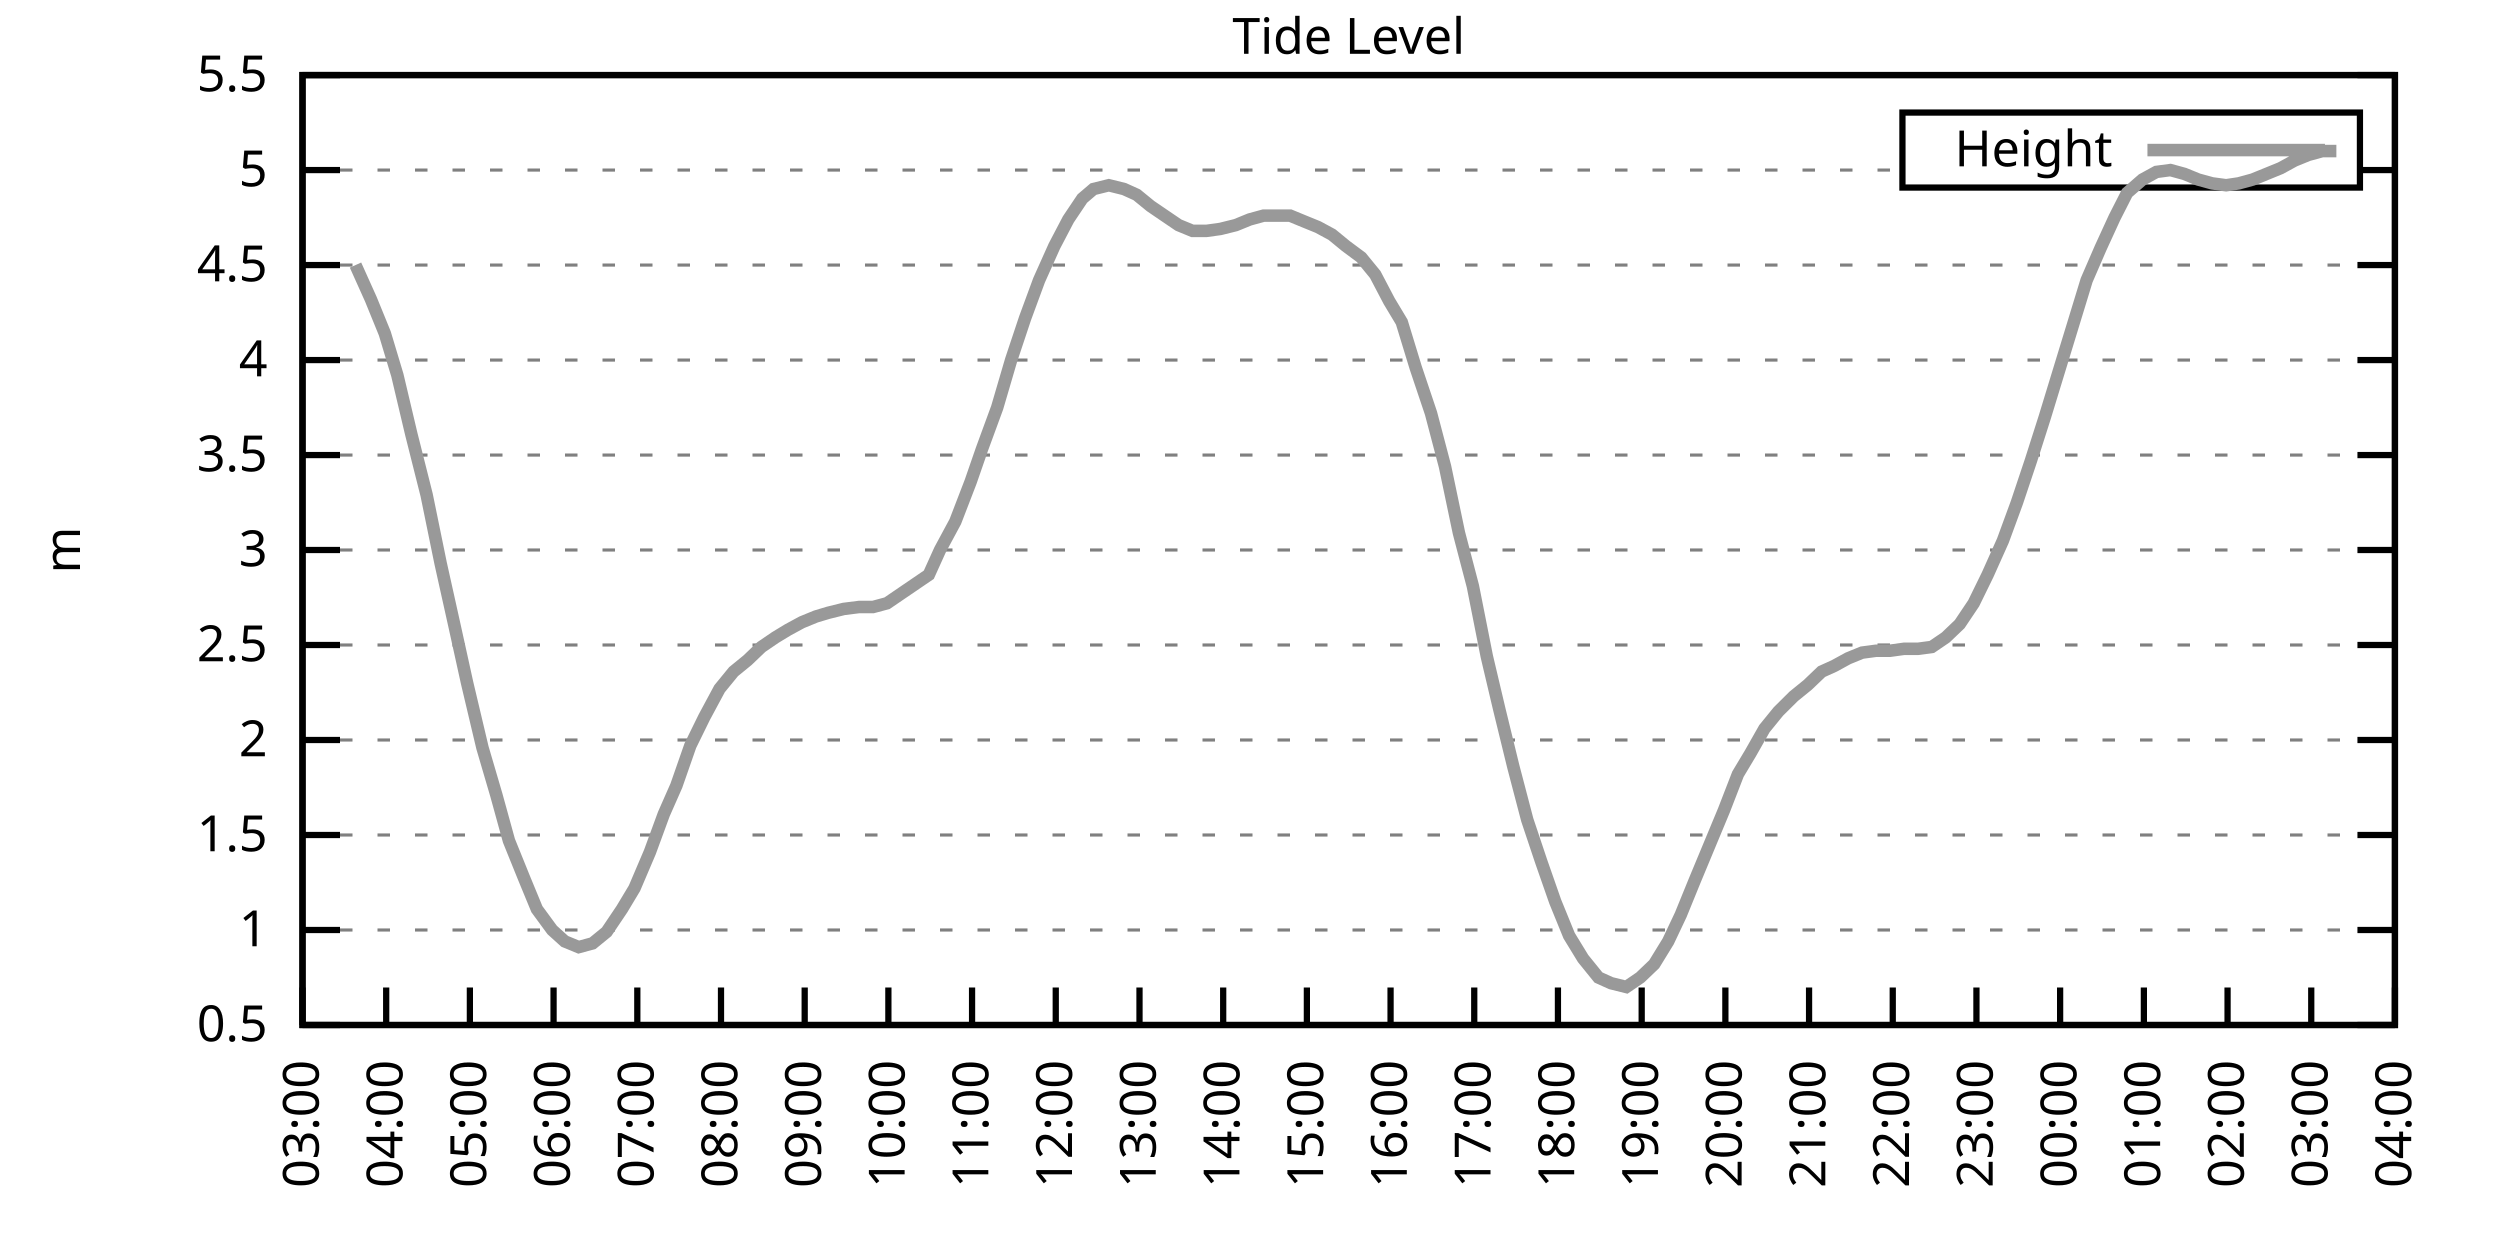
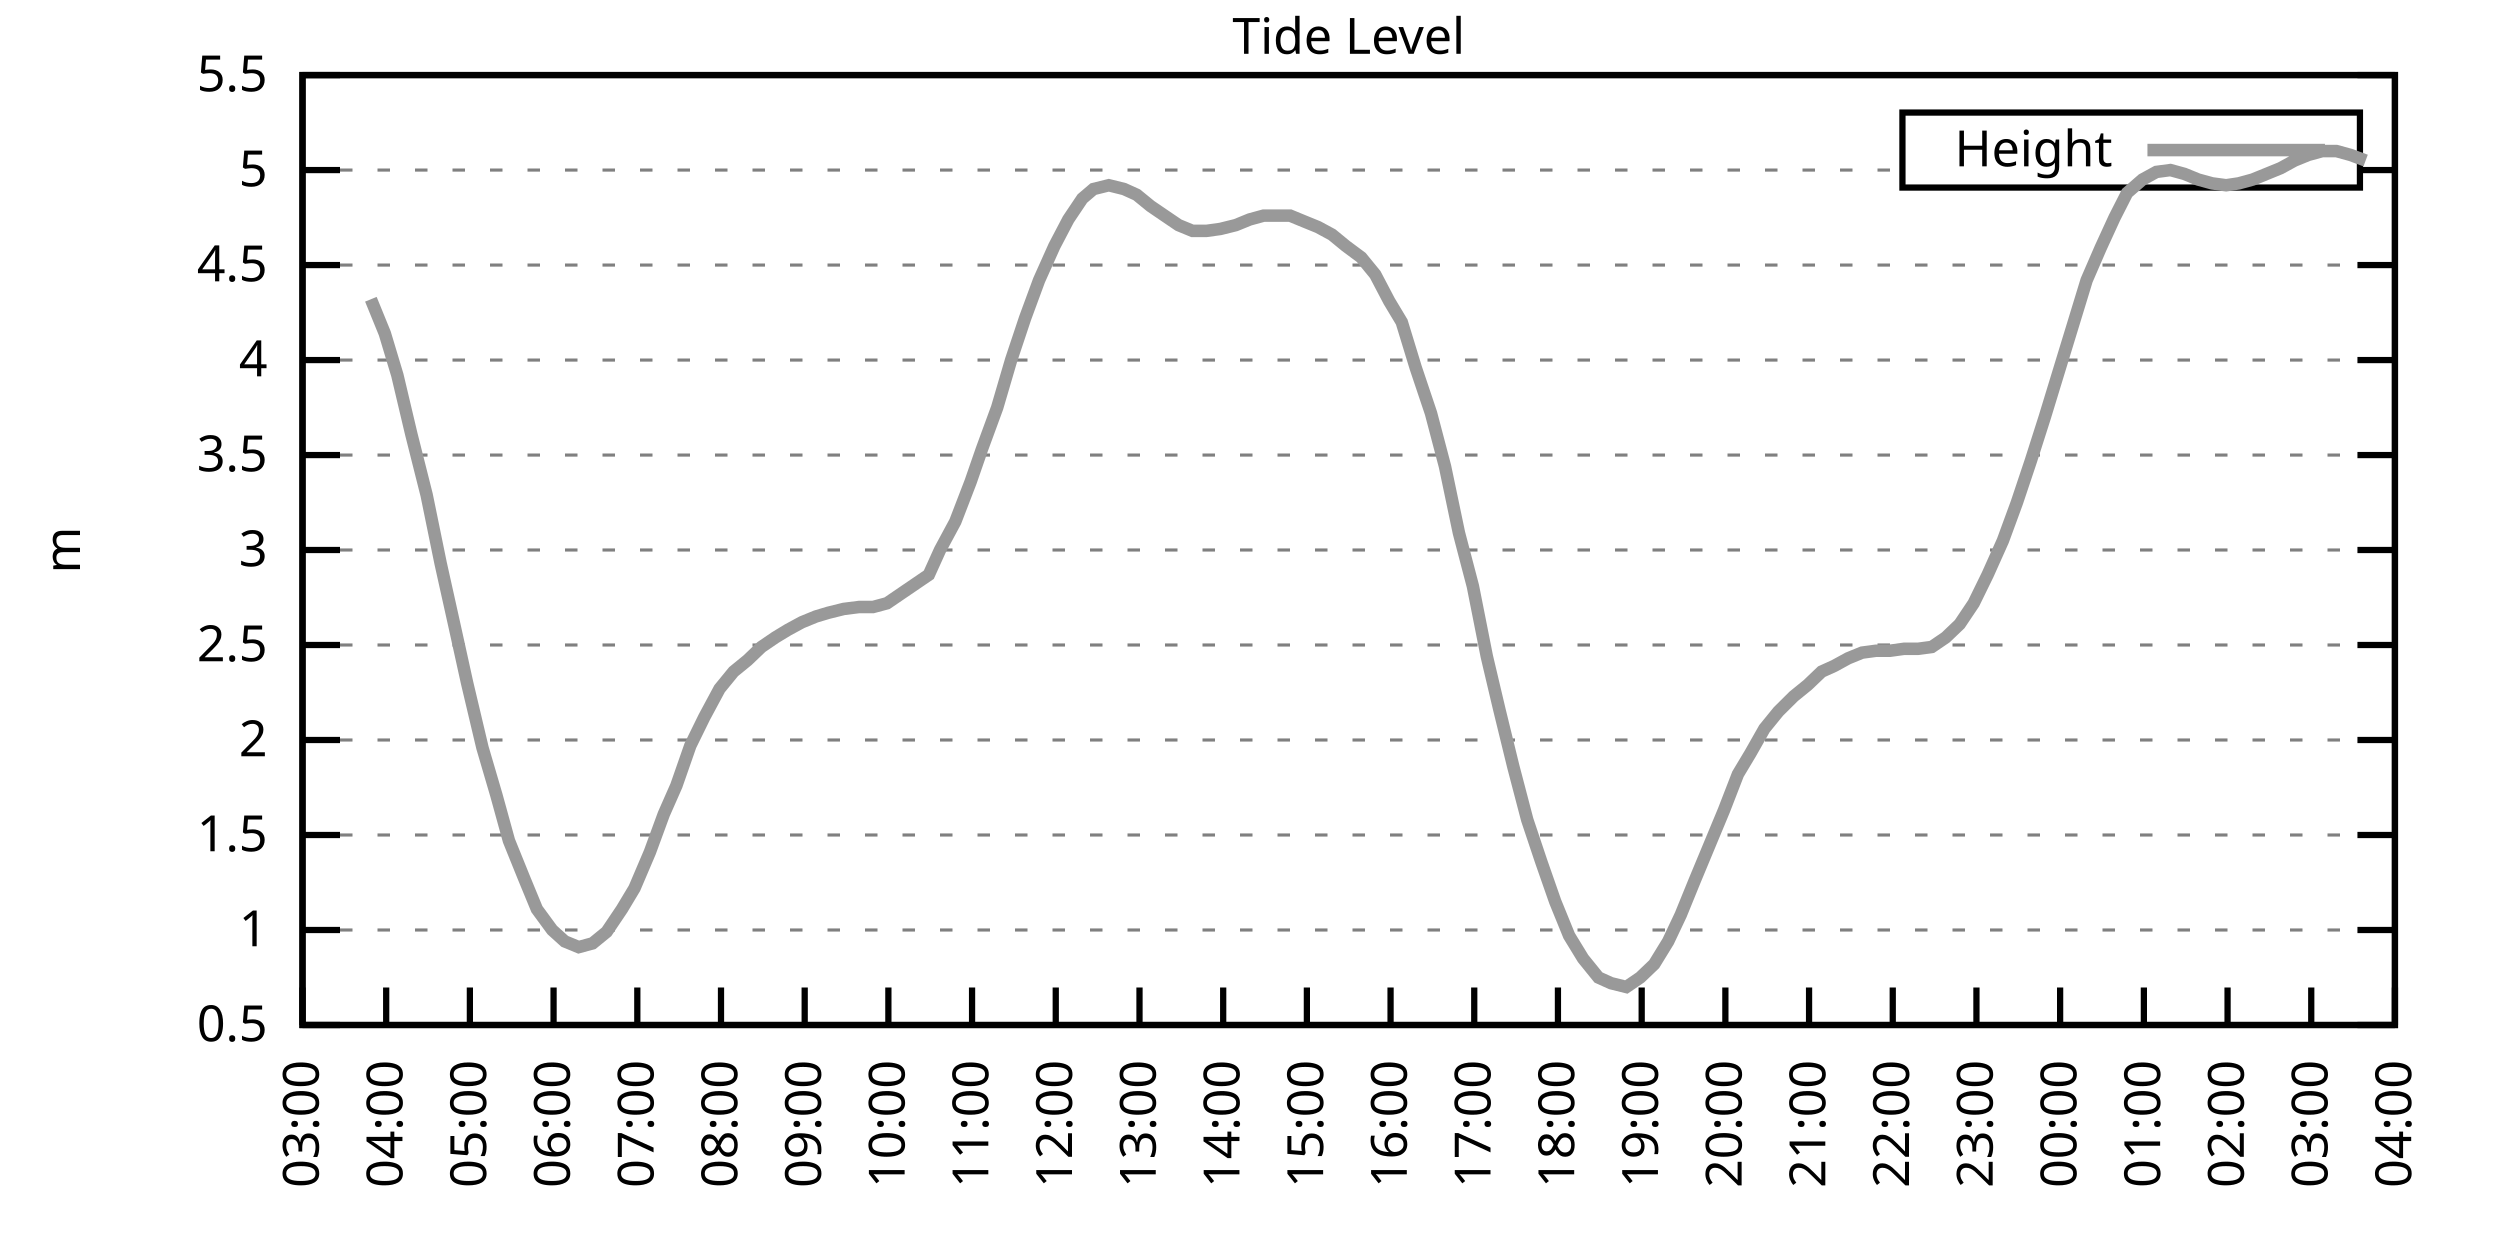
<svg xmlns="http://www.w3.org/2000/svg" xmlns:xlink="http://www.w3.org/1999/xlink" width="400" height="200" viewBox="0 0 400 200">
  <g id="gnuplot_canvas">
    <rect x="0" y="0" width="400" height="200" fill="none" />
    <defs>
      <circle id="gpDot" r="0.5" stroke-width="0.5" stroke="currentColor" />
      <path id="gpPt0" stroke-width="0.333" stroke="currentColor" d="M-1,0 h2 M0,-1 v2" />
      <path id="gpPt1" stroke-width="0.333" stroke="currentColor" d="M-1,-1 L1,1 M1,-1 L-1,1" />
      <path id="gpPt2" stroke-width="0.333" stroke="currentColor" d="M-1,0 L1,0 M0,-1 L0,1 M-1,-1 L1,1 M-1,1 L1,-1" />
      <rect id="gpPt3" stroke-width="0.333" stroke="currentColor" x="-1" y="-1" width="2" height="2" />
      <rect id="gpPt4" stroke-width="0.333" stroke="currentColor" fill="currentColor" x="-1" y="-1" width="2" height="2" />
      <circle id="gpPt5" stroke-width="0.333" stroke="currentColor" cx="0" cy="0" r="1" />
      <use xlink:href="#gpPt5" id="gpPt6" fill="currentColor" stroke="none" />
      <path id="gpPt7" stroke-width="0.333" stroke="currentColor" d="M0,-1.33 L-1.33,0.67 L1.33,0.67 z" />
      <use xlink:href="#gpPt7" id="gpPt8" fill="currentColor" stroke="none" />
      <use xlink:href="#gpPt7" id="gpPt9" stroke="currentColor" transform="rotate(180)" />
      <use xlink:href="#gpPt9" id="gpPt10" fill="currentColor" stroke="none" />
      <use xlink:href="#gpPt3" id="gpPt11" stroke="currentColor" transform="rotate(45)" />
      <use xlink:href="#gpPt11" id="gpPt12" fill="currentColor" stroke="none" />
      <path id="gpPt13" stroke-width="0.333" stroke="currentColor" d="M0,1.330 L1.265,0.411 L0.782,-1.067 L-0.782,-1.076 L-1.265,0.411 z" />
      <use xlink:href="#gpPt13" id="gpPt14" fill="currentColor" stroke="none" />
      <filter id="textbox" filterUnits="objectBoundingBox" x="0" y="0" height="1" width="1">
        <feFlood flood-color="white" flood-opacity="1" result="bgnd" />
        <feComposite in="SourceGraphic" in2="bgnd" operator="atop" />
      </filter>
      <filter id="greybox" filterUnits="objectBoundingBox" x="0" y="0" height="1" width="1">
        <feFlood flood-color="lightgrey" flood-opacity="1" result="grey" />
        <feComposite in="SourceGraphic" in2="grey" operator="atop" />
      </filter>
    </defs>
    <g fill="none" color="white" stroke="currentColor" stroke-width="1.00" stroke-linecap="butt" stroke-linejoin="miter">
</g>
    <g fill="none" color="black" stroke="currentColor" stroke-width="1.00" stroke-linecap="butt" stroke-linejoin="miter">
      <g stroke="none" shape-rendering="crispEdges">
        <polygon fill="rgb(255, 255, 255)" points="48.40,164.00 383.18,164.00 383.18,12.02 48.40,12.02 " />
      </g>
    </g>
    <g fill="none" color="black" stroke="currentColor" stroke-width="1.00" stroke-linecap="butt" stroke-linejoin="miter">
</g>
    <g fill="none" color="black" stroke="black" stroke-width="0.50" stroke-linecap="butt" stroke-linejoin="miter">
</g>
    <g fill="none" color="gray" stroke="currentColor" stroke-width="0.50" stroke-linecap="butt" stroke-linejoin="miter">
      <path stroke="gray" stroke-dasharray="2,4" class="gridline" d="M48.40,164.00 L383.19,164.00  " />
    </g>
    <g fill="none" color="gray" stroke="gray" stroke-width="1.00" stroke-linecap="butt" stroke-linejoin="miter">
</g>
    <g fill="none" color="black" stroke="currentColor" stroke-width="1.00" stroke-linecap="butt" stroke-linejoin="miter">
      <path stroke="black" d="M48.40,164.00 L54.40,164.00 M383.19,164.00 L377.19,164.00  " />
      <g transform="translate(42.80,166.60)" stroke="none" fill="black" font-family="Sans" font-size="8.00" text-anchor="end">
        <text>
          <tspan font-family="Sans"> 0.5</tspan>
        </text>
      </g>
    </g>
    <g fill="none" color="black" stroke="currentColor" stroke-width="1.00" stroke-linecap="butt" stroke-linejoin="miter">
</g>
    <g fill="none" color="black" stroke="black" stroke-width="0.50" stroke-linecap="butt" stroke-linejoin="miter">
</g>
    <g fill="none" color="gray" stroke="currentColor" stroke-width="0.50" stroke-linecap="butt" stroke-linejoin="miter">
      <path stroke="gray" stroke-dasharray="2,4" class="gridline" d="M48.40,148.80 L383.19,148.80  " />
    </g>
    <g fill="none" color="gray" stroke="gray" stroke-width="1.00" stroke-linecap="butt" stroke-linejoin="miter">
</g>
    <g fill="none" color="black" stroke="currentColor" stroke-width="1.00" stroke-linecap="butt" stroke-linejoin="miter">
      <path stroke="black" d="M48.40,148.80 L54.40,148.80 M383.19,148.80 L377.19,148.80  " />
      <g transform="translate(42.80,151.40)" stroke="none" fill="black" font-family="Sans" font-size="8.00" text-anchor="end">
        <text>
          <tspan font-family="Sans"> 1</tspan>
        </text>
      </g>
    </g>
    <g fill="none" color="black" stroke="currentColor" stroke-width="1.00" stroke-linecap="butt" stroke-linejoin="miter">
</g>
    <g fill="none" color="black" stroke="black" stroke-width="0.50" stroke-linecap="butt" stroke-linejoin="miter">
</g>
    <g fill="none" color="gray" stroke="currentColor" stroke-width="0.50" stroke-linecap="butt" stroke-linejoin="miter">
      <path stroke="gray" stroke-dasharray="2,4" class="gridline" d="M48.40,133.60 L383.19,133.60  " />
    </g>
    <g fill="none" color="gray" stroke="gray" stroke-width="1.00" stroke-linecap="butt" stroke-linejoin="miter">
</g>
    <g fill="none" color="black" stroke="currentColor" stroke-width="1.00" stroke-linecap="butt" stroke-linejoin="miter">
      <path stroke="black" d="M48.40,133.60 L54.40,133.60 M383.19,133.60 L377.19,133.60  " />
      <g transform="translate(42.80,136.20)" stroke="none" fill="black" font-family="Sans" font-size="8.00" text-anchor="end">
        <text>
          <tspan font-family="Sans"> 1.5</tspan>
        </text>
      </g>
    </g>
    <g fill="none" color="black" stroke="currentColor" stroke-width="1.00" stroke-linecap="butt" stroke-linejoin="miter">
</g>
    <g fill="none" color="black" stroke="black" stroke-width="0.50" stroke-linecap="butt" stroke-linejoin="miter">
</g>
    <g fill="none" color="gray" stroke="currentColor" stroke-width="0.50" stroke-linecap="butt" stroke-linejoin="miter">
      <path stroke="gray" stroke-dasharray="2,4" class="gridline" d="M48.40,118.40 L383.19,118.40  " />
    </g>
    <g fill="none" color="gray" stroke="gray" stroke-width="1.00" stroke-linecap="butt" stroke-linejoin="miter">
</g>
    <g fill="none" color="black" stroke="currentColor" stroke-width="1.00" stroke-linecap="butt" stroke-linejoin="miter">
      <path stroke="black" d="M48.40,118.40 L54.40,118.40 M383.19,118.40 L377.19,118.40  " />
      <g transform="translate(42.80,121.00)" stroke="none" fill="black" font-family="Sans" font-size="8.00" text-anchor="end">
        <text>
          <tspan font-family="Sans"> 2</tspan>
        </text>
      </g>
    </g>
    <g fill="none" color="black" stroke="currentColor" stroke-width="1.00" stroke-linecap="butt" stroke-linejoin="miter">
</g>
    <g fill="none" color="black" stroke="black" stroke-width="0.50" stroke-linecap="butt" stroke-linejoin="miter">
</g>
    <g fill="none" color="gray" stroke="currentColor" stroke-width="0.50" stroke-linecap="butt" stroke-linejoin="miter">
      <path stroke="gray" stroke-dasharray="2,4" class="gridline" d="M48.40,103.20 L383.19,103.20  " />
    </g>
    <g fill="none" color="gray" stroke="gray" stroke-width="1.00" stroke-linecap="butt" stroke-linejoin="miter">
</g>
    <g fill="none" color="black" stroke="currentColor" stroke-width="1.00" stroke-linecap="butt" stroke-linejoin="miter">
      <path stroke="black" d="M48.40,103.20 L54.40,103.20 M383.19,103.20 L377.19,103.20  " />
      <g transform="translate(42.80,105.80)" stroke="none" fill="black" font-family="Sans" font-size="8.00" text-anchor="end">
        <text>
          <tspan font-family="Sans"> 2.5</tspan>
        </text>
      </g>
    </g>
    <g fill="none" color="black" stroke="currentColor" stroke-width="1.00" stroke-linecap="butt" stroke-linejoin="miter">
</g>
    <g fill="none" color="black" stroke="black" stroke-width="0.50" stroke-linecap="butt" stroke-linejoin="miter">
</g>
    <g fill="none" color="gray" stroke="currentColor" stroke-width="0.50" stroke-linecap="butt" stroke-linejoin="miter">
      <path stroke="gray" stroke-dasharray="2,4" class="gridline" d="M48.40,88.00 L383.19,88.00  " />
    </g>
    <g fill="none" color="gray" stroke="gray" stroke-width="1.00" stroke-linecap="butt" stroke-linejoin="miter">
</g>
    <g fill="none" color="black" stroke="currentColor" stroke-width="1.00" stroke-linecap="butt" stroke-linejoin="miter">
      <path stroke="black" d="M48.40,88.00 L54.40,88.00 M383.19,88.00 L377.19,88.00  " />
      <g transform="translate(42.80,90.60)" stroke="none" fill="black" font-family="Sans" font-size="8.00" text-anchor="end">
        <text>
          <tspan font-family="Sans"> 3</tspan>
        </text>
      </g>
    </g>
    <g fill="none" color="black" stroke="currentColor" stroke-width="1.00" stroke-linecap="butt" stroke-linejoin="miter">
</g>
    <g fill="none" color="black" stroke="black" stroke-width="0.50" stroke-linecap="butt" stroke-linejoin="miter">
</g>
    <g fill="none" color="gray" stroke="currentColor" stroke-width="0.50" stroke-linecap="butt" stroke-linejoin="miter">
      <path stroke="gray" stroke-dasharray="2,4" class="gridline" d="M48.40,72.81 L383.19,72.81  " />
    </g>
    <g fill="none" color="gray" stroke="gray" stroke-width="1.00" stroke-linecap="butt" stroke-linejoin="miter">
</g>
    <g fill="none" color="black" stroke="currentColor" stroke-width="1.00" stroke-linecap="butt" stroke-linejoin="miter">
      <path stroke="black" d="M48.40,72.81 L54.40,72.81 M383.19,72.81 L377.19,72.81  " />
      <g transform="translate(42.80,75.41)" stroke="none" fill="black" font-family="Sans" font-size="8.00" text-anchor="end">
        <text>
          <tspan font-family="Sans"> 3.5</tspan>
        </text>
      </g>
    </g>
    <g fill="none" color="black" stroke="currentColor" stroke-width="1.00" stroke-linecap="butt" stroke-linejoin="miter">
</g>
    <g fill="none" color="black" stroke="black" stroke-width="0.50" stroke-linecap="butt" stroke-linejoin="miter">
</g>
    <g fill="none" color="gray" stroke="currentColor" stroke-width="0.50" stroke-linecap="butt" stroke-linejoin="miter">
      <path stroke="gray" stroke-dasharray="2,4" class="gridline" d="M48.40,57.61 L383.19,57.61  " />
    </g>
    <g fill="none" color="gray" stroke="gray" stroke-width="1.00" stroke-linecap="butt" stroke-linejoin="miter">
</g>
    <g fill="none" color="black" stroke="currentColor" stroke-width="1.00" stroke-linecap="butt" stroke-linejoin="miter">
      <path stroke="black" d="M48.40,57.61 L54.40,57.61 M383.19,57.61 L377.19,57.61  " />
      <g transform="translate(42.80,60.21)" stroke="none" fill="black" font-family="Sans" font-size="8.00" text-anchor="end">
        <text>
          <tspan font-family="Sans"> 4</tspan>
        </text>
      </g>
    </g>
    <g fill="none" color="black" stroke="currentColor" stroke-width="1.00" stroke-linecap="butt" stroke-linejoin="miter">
</g>
    <g fill="none" color="black" stroke="black" stroke-width="0.50" stroke-linecap="butt" stroke-linejoin="miter">
</g>
    <g fill="none" color="gray" stroke="currentColor" stroke-width="0.50" stroke-linecap="butt" stroke-linejoin="miter">
      <path stroke="gray" stroke-dasharray="2,4" class="gridline" d="M48.40,42.41 L383.19,42.41  " />
    </g>
    <g fill="none" color="gray" stroke="gray" stroke-width="1.00" stroke-linecap="butt" stroke-linejoin="miter">
</g>
    <g fill="none" color="black" stroke="currentColor" stroke-width="1.00" stroke-linecap="butt" stroke-linejoin="miter">
      <path stroke="black" d="M48.40,42.41 L54.40,42.41 M383.19,42.41 L377.19,42.41  " />
      <g transform="translate(42.80,45.01)" stroke="none" fill="black" font-family="Sans" font-size="8.00" text-anchor="end">
        <text>
          <tspan font-family="Sans"> 4.5</tspan>
        </text>
      </g>
    </g>
    <g fill="none" color="black" stroke="currentColor" stroke-width="1.00" stroke-linecap="butt" stroke-linejoin="miter">
</g>
    <g fill="none" color="black" stroke="black" stroke-width="0.50" stroke-linecap="butt" stroke-linejoin="miter">
</g>
    <g fill="none" color="gray" stroke="currentColor" stroke-width="0.50" stroke-linecap="butt" stroke-linejoin="miter">
      <path stroke="gray" stroke-dasharray="2,4" class="gridline" d="M48.40,27.21 L304.39,27.21 M377.59,27.21 L383.19,27.21  " />
    </g>
    <g fill="none" color="gray" stroke="gray" stroke-width="1.00" stroke-linecap="butt" stroke-linejoin="miter">
</g>
    <g fill="none" color="black" stroke="currentColor" stroke-width="1.00" stroke-linecap="butt" stroke-linejoin="miter">
      <path stroke="black" d="M48.40,27.21 L54.40,27.21 M383.19,27.21 L377.19,27.21  " />
      <g transform="translate(42.80,29.81)" stroke="none" fill="black" font-family="Sans" font-size="8.00" text-anchor="end">
        <text>
          <tspan font-family="Sans"> 5</tspan>
        </text>
      </g>
    </g>
    <g fill="none" color="black" stroke="currentColor" stroke-width="1.00" stroke-linecap="butt" stroke-linejoin="miter">
</g>
    <g fill="none" color="black" stroke="black" stroke-width="0.50" stroke-linecap="butt" stroke-linejoin="miter">
</g>
    <g fill="none" color="gray" stroke="currentColor" stroke-width="0.50" stroke-linecap="butt" stroke-linejoin="miter">
      <path stroke="gray" stroke-dasharray="2,4" class="gridline" d="M48.40,12.01 L383.19,12.01  " />
    </g>
    <g fill="none" color="gray" stroke="gray" stroke-width="1.00" stroke-linecap="butt" stroke-linejoin="miter">
</g>
    <g fill="none" color="black" stroke="currentColor" stroke-width="1.00" stroke-linecap="butt" stroke-linejoin="miter">
      <path stroke="black" d="M48.40,12.01 L54.40,12.01 M383.19,12.01 L377.19,12.01  " />
      <g transform="translate(42.80,14.61)" stroke="none" fill="black" font-family="Sans" font-size="8.00" text-anchor="end">
        <text>
          <tspan font-family="Sans"> 5.5</tspan>
        </text>
      </g>
    </g>
    <g fill="none" color="black" stroke="currentColor" stroke-width="1.00" stroke-linecap="butt" stroke-linejoin="miter">
      <path stroke="black" d="M48.40,164.00 L48.40,158.00  " />
      <g transform="translate(51.00,169.60) rotate(270.00)" stroke="none" fill="black" font-family="Sans" font-size="8.00" text-anchor="end">
        <text>
          <tspan font-family="Sans">03:00</tspan>
        </text>
      </g>
    </g>
    <g fill="none" color="black" stroke="currentColor" stroke-width="1.00" stroke-linecap="butt" stroke-linejoin="miter">
      <path stroke="black" d="M61.79,164.00 L61.79,158.00  " />
      <g transform="translate(64.39,169.60) rotate(270.00)" stroke="none" fill="black" font-family="Sans" font-size="8.00" text-anchor="end">
        <text>
          <tspan font-family="Sans">04:00</tspan>
        </text>
      </g>
    </g>
    <g fill="none" color="black" stroke="currentColor" stroke-width="1.00" stroke-linecap="butt" stroke-linejoin="miter">
      <path stroke="black" d="M75.18,164.00 L75.18,158.00  " />
      <g transform="translate(77.78,169.60) rotate(270.00)" stroke="none" fill="black" font-family="Sans" font-size="8.00" text-anchor="end">
        <text>
          <tspan font-family="Sans">05:00</tspan>
        </text>
      </g>
    </g>
    <g fill="none" color="black" stroke="currentColor" stroke-width="1.00" stroke-linecap="butt" stroke-linejoin="miter">
      <path stroke="black" d="M88.57,164.00 L88.57,158.00  " />
      <g transform="translate(91.17,169.60) rotate(270.00)" stroke="none" fill="black" font-family="Sans" font-size="8.00" text-anchor="end">
        <text>
          <tspan font-family="Sans">06:00</tspan>
        </text>
      </g>
    </g>
    <g fill="none" color="black" stroke="currentColor" stroke-width="1.00" stroke-linecap="butt" stroke-linejoin="miter">
      <path stroke="black" d="M101.97,164.00 L101.97,158.00  " />
      <g transform="translate(104.57,169.60) rotate(270.00)" stroke="none" fill="black" font-family="Sans" font-size="8.00" text-anchor="end">
        <text>
          <tspan font-family="Sans">07:00</tspan>
        </text>
      </g>
    </g>
    <g fill="none" color="black" stroke="currentColor" stroke-width="1.00" stroke-linecap="butt" stroke-linejoin="miter">
      <path stroke="black" d="M115.36,164.00 L115.36,158.00  " />
      <g transform="translate(117.96,169.60) rotate(270.00)" stroke="none" fill="black" font-family="Sans" font-size="8.00" text-anchor="end">
        <text>
          <tspan font-family="Sans">08:00</tspan>
        </text>
      </g>
    </g>
    <g fill="none" color="black" stroke="currentColor" stroke-width="1.00" stroke-linecap="butt" stroke-linejoin="miter">
      <path stroke="black" d="M128.75,164.00 L128.75,158.00  " />
      <g transform="translate(131.35,169.60) rotate(270.00)" stroke="none" fill="black" font-family="Sans" font-size="8.00" text-anchor="end">
        <text>
          <tspan font-family="Sans">09:00</tspan>
        </text>
      </g>
    </g>
    <g fill="none" color="black" stroke="currentColor" stroke-width="1.00" stroke-linecap="butt" stroke-linejoin="miter">
      <path stroke="black" d="M142.14,164.00 L142.14,158.00  " />
      <g transform="translate(144.74,169.60) rotate(270.00)" stroke="none" fill="black" font-family="Sans" font-size="8.00" text-anchor="end">
        <text>
          <tspan font-family="Sans">10:00</tspan>
        </text>
      </g>
    </g>
    <g fill="none" color="black" stroke="currentColor" stroke-width="1.00" stroke-linecap="butt" stroke-linejoin="miter">
      <path stroke="black" d="M155.53,164.00 L155.53,158.00  " />
      <g transform="translate(158.13,169.60) rotate(270.00)" stroke="none" fill="black" font-family="Sans" font-size="8.00" text-anchor="end">
        <text>
          <tspan font-family="Sans">11:00</tspan>
        </text>
      </g>
    </g>
    <g fill="none" color="black" stroke="currentColor" stroke-width="1.00" stroke-linecap="butt" stroke-linejoin="miter">
      <path stroke="black" d="M168.92,164.00 L168.92,158.00  " />
      <g transform="translate(171.52,169.60) rotate(270.00)" stroke="none" fill="black" font-family="Sans" font-size="8.00" text-anchor="end">
        <text>
          <tspan font-family="Sans">12:00</tspan>
        </text>
      </g>
    </g>
    <g fill="none" color="black" stroke="currentColor" stroke-width="1.00" stroke-linecap="butt" stroke-linejoin="miter">
      <path stroke="black" d="M182.32,164.00 L182.32,158.00  " />
      <g transform="translate(184.92,169.60) rotate(270.00)" stroke="none" fill="black" font-family="Sans" font-size="8.00" text-anchor="end">
        <text>
          <tspan font-family="Sans">13:00</tspan>
        </text>
      </g>
    </g>
    <g fill="none" color="black" stroke="currentColor" stroke-width="1.00" stroke-linecap="butt" stroke-linejoin="miter">
      <path stroke="black" d="M195.71,164.00 L195.71,158.00  " />
      <g transform="translate(198.31,169.60) rotate(270.00)" stroke="none" fill="black" font-family="Sans" font-size="8.00" text-anchor="end">
        <text>
          <tspan font-family="Sans">14:00</tspan>
        </text>
      </g>
    </g>
    <g fill="none" color="black" stroke="currentColor" stroke-width="1.00" stroke-linecap="butt" stroke-linejoin="miter">
      <path stroke="black" d="M209.10,164.00 L209.10,158.00  " />
      <g transform="translate(211.70,169.60) rotate(270.00)" stroke="none" fill="black" font-family="Sans" font-size="8.00" text-anchor="end">
        <text>
          <tspan font-family="Sans">15:00</tspan>
        </text>
      </g>
    </g>
    <g fill="none" color="black" stroke="currentColor" stroke-width="1.00" stroke-linecap="butt" stroke-linejoin="miter">
      <path stroke="black" d="M222.49,164.00 L222.49,158.00  " />
      <g transform="translate(225.09,169.60) rotate(270.00)" stroke="none" fill="black" font-family="Sans" font-size="8.00" text-anchor="end">
        <text>
          <tspan font-family="Sans">16:00</tspan>
        </text>
      </g>
    </g>
    <g fill="none" color="black" stroke="currentColor" stroke-width="1.00" stroke-linecap="butt" stroke-linejoin="miter">
      <path stroke="black" d="M235.88,164.00 L235.88,158.00  " />
      <g transform="translate(238.48,169.60) rotate(270.00)" stroke="none" fill="black" font-family="Sans" font-size="8.00" text-anchor="end">
        <text>
          <tspan font-family="Sans">17:00</tspan>
        </text>
      </g>
    </g>
    <g fill="none" color="black" stroke="currentColor" stroke-width="1.00" stroke-linecap="butt" stroke-linejoin="miter">
      <path stroke="black" d="M249.27,164.00 L249.27,158.00  " />
      <g transform="translate(251.87,169.60) rotate(270.00)" stroke="none" fill="black" font-family="Sans" font-size="8.00" text-anchor="end">
        <text>
          <tspan font-family="Sans">18:00</tspan>
        </text>
      </g>
    </g>
    <g fill="none" color="black" stroke="currentColor" stroke-width="1.00" stroke-linecap="butt" stroke-linejoin="miter">
      <path stroke="black" d="M262.67,164.00 L262.67,158.00  " />
      <g transform="translate(265.27,169.60) rotate(270.00)" stroke="none" fill="black" font-family="Sans" font-size="8.00" text-anchor="end">
        <text>
          <tspan font-family="Sans">19:00</tspan>
        </text>
      </g>
    </g>
    <g fill="none" color="black" stroke="currentColor" stroke-width="1.00" stroke-linecap="butt" stroke-linejoin="miter">
      <path stroke="black" d="M276.06,164.00 L276.06,158.00  " />
      <g transform="translate(278.66,169.60) rotate(270.00)" stroke="none" fill="black" font-family="Sans" font-size="8.00" text-anchor="end">
        <text>
          <tspan font-family="Sans">20:00</tspan>
        </text>
      </g>
    </g>
    <g fill="none" color="black" stroke="currentColor" stroke-width="1.00" stroke-linecap="butt" stroke-linejoin="miter">
      <path stroke="black" d="M289.45,164.00 L289.45,158.00  " />
      <g transform="translate(292.05,169.60) rotate(270.00)" stroke="none" fill="black" font-family="Sans" font-size="8.00" text-anchor="end">
        <text>
          <tspan font-family="Sans">21:00</tspan>
        </text>
      </g>
    </g>
    <g fill="none" color="black" stroke="currentColor" stroke-width="1.00" stroke-linecap="butt" stroke-linejoin="miter">
      <path stroke="black" d="M302.84,164.00 L302.84,158.00  " />
      <g transform="translate(305.44,169.60) rotate(270.00)" stroke="none" fill="black" font-family="Sans" font-size="8.00" text-anchor="end">
        <text>
          <tspan font-family="Sans">22:00</tspan>
        </text>
      </g>
    </g>
    <g fill="none" color="black" stroke="currentColor" stroke-width="1.00" stroke-linecap="butt" stroke-linejoin="miter">
      <path stroke="black" d="M316.23,164.00 L316.23,158.00  " />
      <g transform="translate(318.83,169.60) rotate(270.00)" stroke="none" fill="black" font-family="Sans" font-size="8.00" text-anchor="end">
        <text>
          <tspan font-family="Sans">23:00</tspan>
        </text>
      </g>
    </g>
    <g fill="none" color="black" stroke="currentColor" stroke-width="1.00" stroke-linecap="butt" stroke-linejoin="miter">
      <path stroke="black" d="M329.62,164.00 L329.62,158.00  " />
      <g transform="translate(332.22,169.60) rotate(270.00)" stroke="none" fill="black" font-family="Sans" font-size="8.00" text-anchor="end">
        <text>
          <tspan font-family="Sans">00:00</tspan>
        </text>
      </g>
    </g>
    <g fill="none" color="black" stroke="currentColor" stroke-width="1.00" stroke-linecap="butt" stroke-linejoin="miter">
      <path stroke="black" d="M343.02,164.00 L343.02,158.00  " />
      <g transform="translate(345.62,169.60) rotate(270.00)" stroke="none" fill="black" font-family="Sans" font-size="8.00" text-anchor="end">
        <text>
          <tspan font-family="Sans">01:00</tspan>
        </text>
      </g>
    </g>
    <g fill="none" color="black" stroke="currentColor" stroke-width="1.00" stroke-linecap="butt" stroke-linejoin="miter">
      <path stroke="black" d="M356.41,164.00 L356.41,158.00  " />
      <g transform="translate(359.01,169.60) rotate(270.00)" stroke="none" fill="black" font-family="Sans" font-size="8.00" text-anchor="end">
        <text>
          <tspan font-family="Sans">02:00</tspan>
        </text>
      </g>
    </g>
    <g fill="none" color="black" stroke="currentColor" stroke-width="1.00" stroke-linecap="butt" stroke-linejoin="miter">
      <path stroke="black" d="M369.80,164.00 L369.80,158.00  " />
      <g transform="translate(372.40,169.60) rotate(270.00)" stroke="none" fill="black" font-family="Sans" font-size="8.00" text-anchor="end">
        <text>
          <tspan font-family="Sans">03:00</tspan>
        </text>
      </g>
    </g>
    <g fill="none" color="black" stroke="currentColor" stroke-width="1.00" stroke-linecap="butt" stroke-linejoin="miter">
      <path stroke="black" d="M383.19,164.00 L383.19,158.00  " />
      <g transform="translate(385.79,169.60) rotate(270.00)" stroke="none" fill="black" font-family="Sans" font-size="8.00" text-anchor="end">
        <text>
          <tspan font-family="Sans">04:00</tspan>
        </text>
      </g>
    </g>
    <g fill="none" color="black" stroke="currentColor" stroke-width="1.00" stroke-linecap="butt" stroke-linejoin="miter">
</g>
    <g fill="none" color="black" stroke="currentColor" stroke-width="1.00" stroke-linecap="butt" stroke-linejoin="miter">
      <path stroke="black" d="M48.40,12.01 L48.40,164.00 L383.19,164.00 L383.19,12.01 L48.40,12.01 Z  " />
    </g>
    <g fill="none" color="black" stroke="currentColor" stroke-width="1.00" stroke-linecap="butt" stroke-linejoin="miter">
</g>
    <g fill="none" color="black" stroke="currentColor" stroke-width="1.00" stroke-linecap="butt" stroke-linejoin="miter">
      <path stroke="black" d="M304.39,30.01 L304.39,18.01 L377.59,18.01 L377.59,30.01 L304.39,30.01 Z  " />
    </g>
    <g id="Tide_level_plot_1">
      <g fill="none" color="white" stroke="black" stroke-width="2.00" stroke-linecap="butt" stroke-linejoin="miter">
</g>
      <g fill="none" color="black" stroke="currentColor" stroke-width="2.00" stroke-linecap="butt" stroke-linejoin="miter">
        <g transform="translate(337.99,26.61)" stroke="none" fill="black" font-family="Sans" font-size="8.00" text-anchor="end">
          <text>
            <tspan font-family="Sans">Height</tspan>
          </text>
        </g>
      </g>
      <g fill="none" color="black" stroke="currentColor" stroke-width="2.00" stroke-linecap="butt" stroke-linejoin="miter">
-         <path stroke="rgb(153, 153, 153)" d="M343.59,24.01 L371.99,24.01 M56.88,42.41 L59.34,47.88 L61.57,53.35 L63.58,60.04 L65.81,69.46 L68.26,79.19   L70.50,90.13 L72.73,100.16 L74.74,109.28 L77.19,119.62 L79.42,127.22 L81.43,134.51 L83.89,140.59 L85.90,145.46   L88.35,148.80 L90.36,150.62 L92.59,151.54 L94.82,150.93 L97.06,149.10 L99.51,145.46 L101.52,142.11 L103.98,136.34   L106.21,130.26 L108.22,125.70 L110.45,119.31 L112.68,114.76 L115.13,110.20 L117.37,107.46 L119.60,105.64 L121.83,103.51   L124.06,101.99 L126.07,100.77 L128.30,99.56 L130.54,98.64 L132.54,98.04 L135.00,97.43 L137.45,97.12 L139.69,97.12   L141.92,96.52 L144.15,95.00 L146.38,93.48 L148.61,91.96 L150.40,88.00 L152.85,83.45 L155.31,77.06 L157.10,71.89   L159.55,65.21 L161.78,57.61 L164.01,50.92 L166.25,44.84 L168.70,39.37 L170.93,35.11 L173.17,31.77 L174.95,30.25   L177.41,29.64 L179.86,30.25 L181.87,31.16 L184.10,32.98 L186.33,34.50 L188.57,36.02 L190.80,36.94 L193.03,36.94   L195.26,36.63 L197.72,36.02 L199.95,35.11 L202.18,34.50 L204.41,34.50 L206.42,34.50 L208.65,35.42 L210.88,36.33   L213.12,37.54 L215.35,39.37 L217.80,41.19 L220.04,43.93 L222.27,48.18 L224.28,51.53 L226.51,58.82 L228.96,66.12   L231.20,74.63 L233.43,85.27 L235.66,93.78 L237.89,105.03 L239.90,113.54 L242.13,122.66 L244.36,131.17 L246.60,137.86   L248.83,144.24 L251.06,149.71 L253.29,153.36 L255.75,156.40 L257.76,157.31 L260.21,157.92 L262.44,156.40 L264.67,154.27   L266.91,150.62 L268.92,146.37 L271.15,140.90 L275.83,129.65 L278.07,123.87 L280.07,120.53 L282.31,116.58 L284.54,113.84   L286.99,111.41 L289.23,109.59 L291.46,107.46 L293.47,106.55 L295.70,105.33 L297.93,104.42 L300.16,104.12 L302.39,104.12   L304.63,103.81 L306.86,103.81 L309.09,103.51 L311.32,101.99 L313.55,99.86 L315.79,96.52 L318.02,91.96 L320.47,86.49   L322.70,80.41 L324.94,73.72 L327.17,66.73 L329.40,59.43 L331.63,52.14 L333.86,44.84 L336.10,39.67 L338.33,34.81   L340.34,30.86 L342.79,28.73 L345.02,27.51 L347.26,27.21 L349.49,27.82 L351.72,28.73 L353.95,29.34 L356.18,29.64   L358.19,29.34 L360.42,28.73 L362.66,27.82 L364.89,26.91 L367.12,25.69 L369.35,24.78 L371.58,24.17 L373.82,24.17    " />
+         <path stroke="rgb(153, 153, 153)" d="M343.59,24.01 L371.99,24.01 M59.34,47.88 L61.57,53.35 L63.58,60.04 L65.81,69.46 L68.26,79.19 L70.50,90.13   L72.73,100.16 L74.74,109.28 L77.19,119.62 L79.42,127.22 L81.43,134.51 L83.89,140.59 L85.90,145.46 L88.35,148.80   L90.36,150.62 L92.59,151.54 L94.82,150.93 L97.06,149.10 L99.51,145.46 L101.52,142.11 L103.98,136.34 L106.21,130.26   L108.22,125.70 L110.45,119.31 L112.68,114.76 L115.13,110.20 L117.37,107.46 L119.60,105.64 L121.83,103.51 L124.06,101.99   L126.07,100.77 L128.30,99.56 L130.54,98.64 L132.54,98.04 L135.00,97.43 L137.45,97.12 L139.69,97.12 L141.92,96.52   L144.15,95.00 L146.38,93.48 L148.61,91.96 L150.40,88.00 L152.85,83.45 L155.31,77.06 L157.10,71.89 L159.55,65.21   L161.78,57.61 L164.01,50.92 L166.25,44.84 L168.70,39.37 L170.93,35.11 L173.17,31.77 L174.95,30.25 L177.41,29.64   L179.86,30.25 L181.87,31.16 L184.10,32.98 L186.33,34.50 L188.57,36.02 L190.80,36.94 L193.03,36.94 L195.26,36.63   L197.72,36.02 L199.95,35.11 L202.18,34.50 L204.41,34.50 L206.42,34.50 L208.65,35.42 L210.88,36.33 L213.12,37.54   L215.35,39.37 L217.80,41.19 L220.04,43.93 L222.27,48.18 L224.28,51.53 L226.51,58.82 L228.96,66.12 L231.20,74.63   L233.43,85.27 L235.66,93.78 L237.89,105.03 L239.90,113.54 L242.13,122.66 L244.36,131.17 L246.60,137.86 L248.83,144.24   L251.06,149.71 L253.29,153.36 L255.75,156.40 L257.76,157.31 L260.21,157.92 L262.44,156.40 L264.67,154.27 L266.91,150.62   L268.92,146.37 L271.15,140.90 L275.83,129.65 L278.07,123.87 L280.07,120.53 L282.31,116.58 L284.54,113.84 L286.99,111.41   L289.23,109.59 L291.46,107.46 L293.47,106.55 L295.70,105.33 L297.93,104.42 L300.16,104.12 L302.39,104.12 L304.63,103.81   L306.86,103.81 L309.09,103.51 L311.32,101.99 L313.55,99.86 L315.79,96.52 L318.02,91.96 L320.47,86.49 L322.70,80.41   L324.94,73.72 L327.17,66.73 L329.40,59.43 L331.63,52.14 L333.86,44.84 L336.10,39.67 L338.33,34.81 L340.34,30.86   L342.79,28.73 L345.02,27.51 L347.26,27.21 L349.49,27.82 L351.72,28.73 L353.95,29.34 L356.18,29.64 L358.19,29.34   L360.42,28.73 L362.66,27.82 L364.89,26.91 L367.12,25.69 L369.35,24.78 L371.58,24.17 L373.82,24.17 L376.05,24.78   L378.50,25.69  " />
      </g>
    </g>
    <g fill="none" color="black" stroke="currentColor" stroke-width="2.00" stroke-linecap="butt" stroke-linejoin="miter">
</g>
    <g fill="none" color="black" stroke="black" stroke-width="1.00" stroke-linecap="butt" stroke-linejoin="miter">
</g>
    <g fill="none" color="black" stroke="currentColor" stroke-width="1.00" stroke-linecap="butt" stroke-linejoin="miter">
      <path stroke="black" d="M48.40,12.01 L48.40,164.00 L383.19,164.00 L383.19,12.01 L48.40,12.01 Z  " />
      <g transform="translate(12.80,88.01) rotate(270.00)" stroke="none" fill="black" font-family="Sans" font-size="8.00" text-anchor="middle">
        <text>
          <tspan font-family="Sans">m</tspan>
        </text>
      </g>
    </g>
    <g fill="none" color="black" stroke="currentColor" stroke-width="1.00" stroke-linecap="butt" stroke-linejoin="miter">
</g>
    <g fill="none" color="black" stroke="currentColor" stroke-width="1.00" stroke-linecap="butt" stroke-linejoin="miter">
      <g transform="translate(215.79,8.61)" stroke="none" fill="black" font-family="Sans" font-size="8.00" text-anchor="middle">
        <text>
          <tspan font-family="Sans">Tide Level</tspan>
        </text>
      </g>
    </g>
    <g fill="none" color="black" stroke="currentColor" stroke-width="1.00" stroke-linecap="butt" stroke-linejoin="miter">
</g>
  </g>
</svg>
